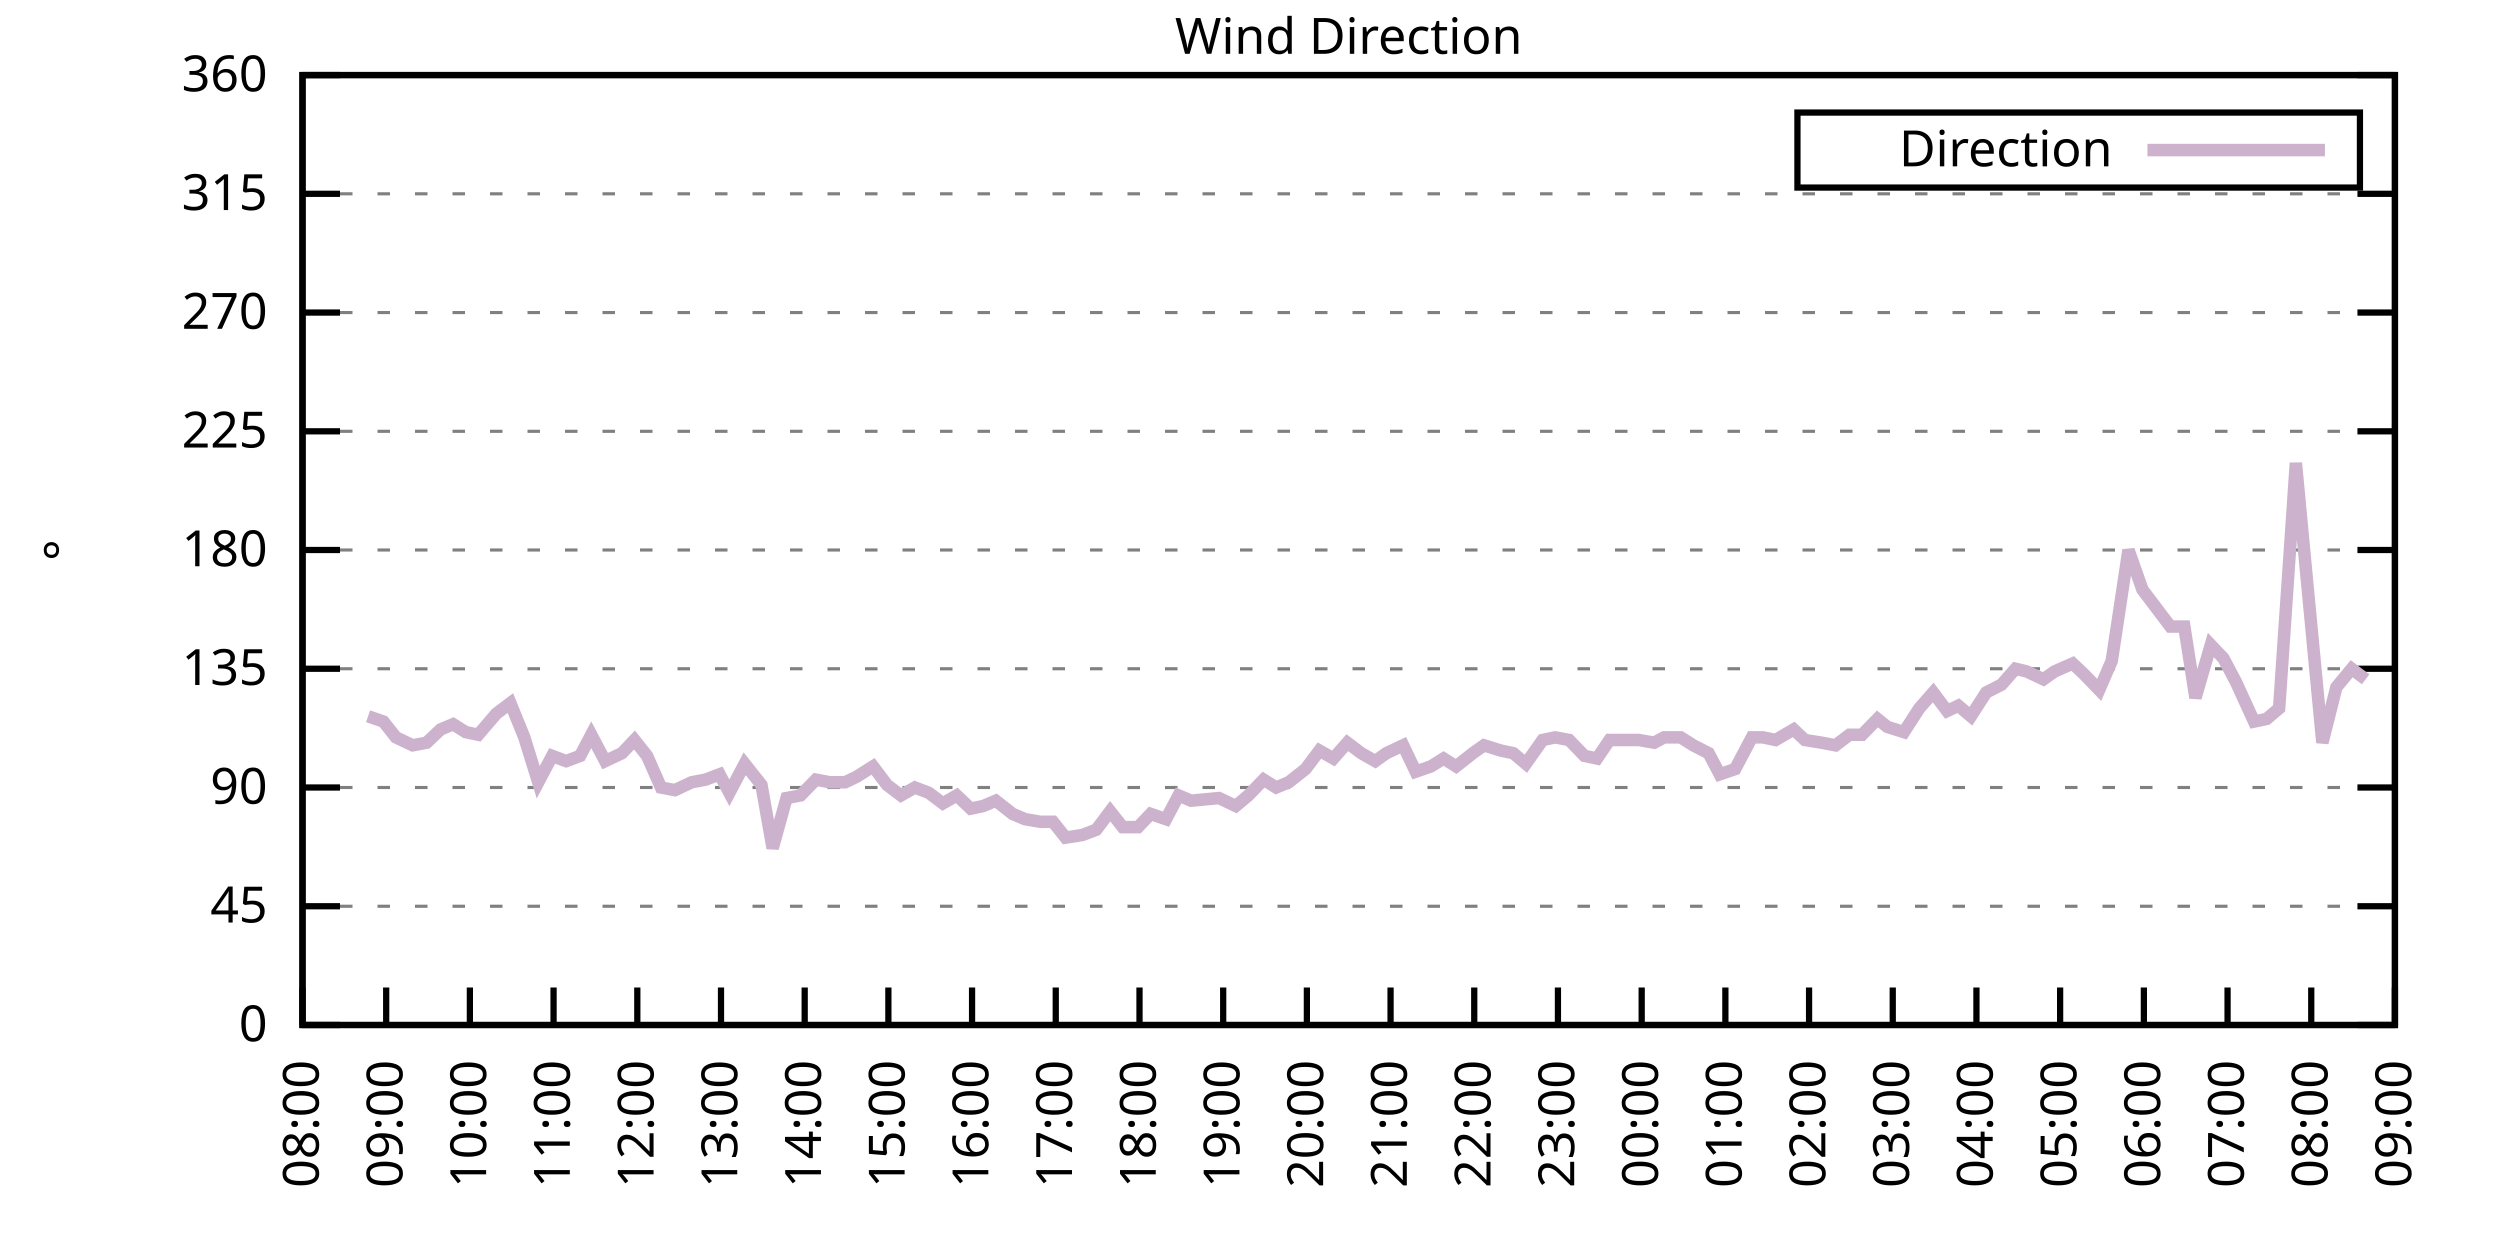
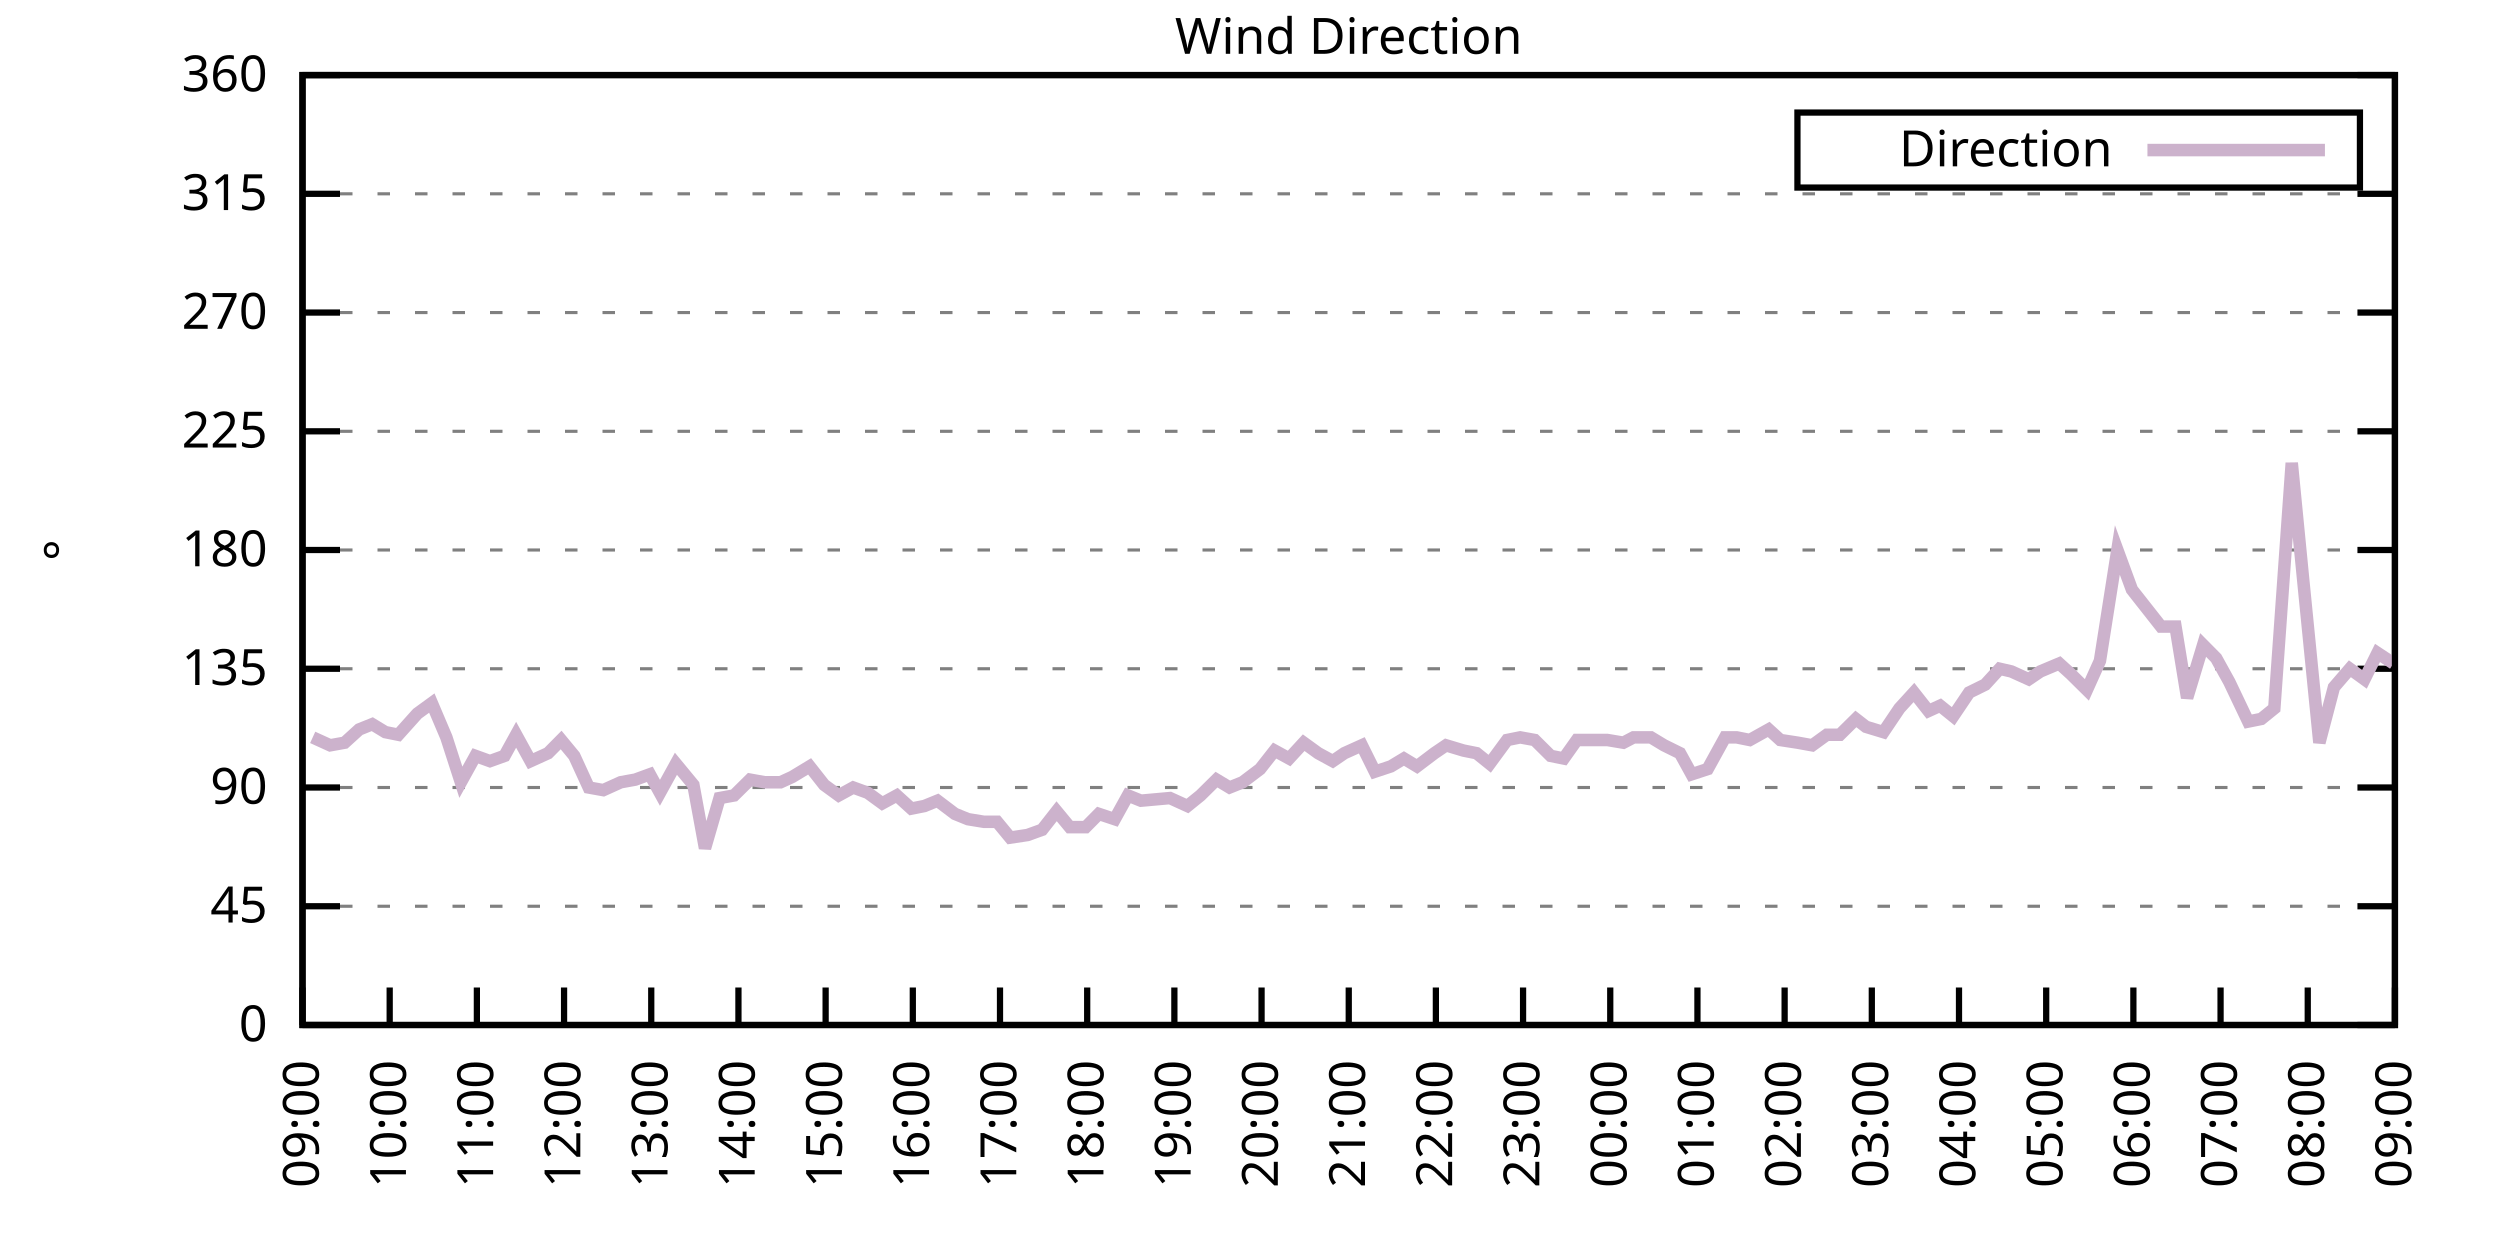
<svg xmlns="http://www.w3.org/2000/svg" xmlns:xlink="http://www.w3.org/1999/xlink" width="400" height="200" viewBox="0 0 400 200">
  <g id="gnuplot_canvas">
    <rect x="0" y="0" width="400" height="200" fill="none" />
    <defs>
      <circle id="gpDot" r="0.5" stroke-width="0.5" stroke="currentColor" />
      <path id="gpPt0" stroke-width="0.333" stroke="currentColor" d="M-1,0 h2 M0,-1 v2" />
      <path id="gpPt1" stroke-width="0.333" stroke="currentColor" d="M-1,-1 L1,1 M1,-1 L-1,1" />
      <path id="gpPt2" stroke-width="0.333" stroke="currentColor" d="M-1,0 L1,0 M0,-1 L0,1 M-1,-1 L1,1 M-1,1 L1,-1" />
      <rect id="gpPt3" stroke-width="0.333" stroke="currentColor" x="-1" y="-1" width="2" height="2" />
      <rect id="gpPt4" stroke-width="0.333" stroke="currentColor" fill="currentColor" x="-1" y="-1" width="2" height="2" />
      <circle id="gpPt5" stroke-width="0.333" stroke="currentColor" cx="0" cy="0" r="1" />
      <use xlink:href="#gpPt5" id="gpPt6" fill="currentColor" stroke="none" />
      <path id="gpPt7" stroke-width="0.333" stroke="currentColor" d="M0,-1.33 L-1.33,0.67 L1.33,0.67 z" />
      <use xlink:href="#gpPt7" id="gpPt8" fill="currentColor" stroke="none" />
      <use xlink:href="#gpPt7" id="gpPt9" stroke="currentColor" transform="rotate(180)" />
      <use xlink:href="#gpPt9" id="gpPt10" fill="currentColor" stroke="none" />
      <use xlink:href="#gpPt3" id="gpPt11" stroke="currentColor" transform="rotate(45)" />
      <use xlink:href="#gpPt11" id="gpPt12" fill="currentColor" stroke="none" />
      <path id="gpPt13" stroke-width="0.333" stroke="currentColor" d="M0,1.330 L1.265,0.411 L0.782,-1.067 L-0.782,-1.076 L-1.265,0.411 z" />
      <use xlink:href="#gpPt13" id="gpPt14" fill="currentColor" stroke="none" />
      <filter id="textbox" filterUnits="objectBoundingBox" x="0" y="0" height="1" width="1">
        <feFlood flood-color="white" flood-opacity="1" result="bgnd" />
        <feComposite in="SourceGraphic" in2="bgnd" operator="atop" />
      </filter>
      <filter id="greybox" filterUnits="objectBoundingBox" x="0" y="0" height="1" width="1">
        <feFlood flood-color="lightgrey" flood-opacity="1" result="grey" />
        <feComposite in="SourceGraphic" in2="grey" operator="atop" />
      </filter>
    </defs>
    <g fill="none" color="white" stroke="currentColor" stroke-width="1.00" stroke-linecap="butt" stroke-linejoin="miter">
</g>
    <g fill="none" color="black" stroke="currentColor" stroke-width="1.00" stroke-linecap="butt" stroke-linejoin="miter">
      <g stroke="none" shape-rendering="crispEdges">
        <polygon fill="rgb(255, 255, 255)" points="48.40,164.00 383.18,164.00 383.18,12.02 48.40,12.02 " />
      </g>
    </g>
    <g fill="none" color="black" stroke="currentColor" stroke-width="1.00" stroke-linecap="butt" stroke-linejoin="miter">
</g>
    <g fill="none" color="black" stroke="black" stroke-width="0.50" stroke-linecap="butt" stroke-linejoin="miter">
</g>
    <g fill="none" color="gray" stroke="currentColor" stroke-width="0.50" stroke-linecap="butt" stroke-linejoin="miter">
      <path stroke="gray" stroke-dasharray="2,4" class="gridline" d="M48.40,164.00 L383.19,164.00  " />
    </g>
    <g fill="none" color="gray" stroke="gray" stroke-width="1.00" stroke-linecap="butt" stroke-linejoin="miter">
</g>
    <g fill="none" color="black" stroke="currentColor" stroke-width="1.00" stroke-linecap="butt" stroke-linejoin="miter">
      <path stroke="black" d="M48.40,164.00 L54.40,164.00 M383.19,164.00 L377.19,164.00  " />
      <g transform="translate(42.80,166.60)" stroke="none" fill="black" font-family="Sans" font-size="8.00" text-anchor="end">
        <text>
          <tspan font-family="Sans"> 0</tspan>
        </text>
      </g>
    </g>
    <g fill="none" color="black" stroke="currentColor" stroke-width="1.00" stroke-linecap="butt" stroke-linejoin="miter">
</g>
    <g fill="none" color="black" stroke="black" stroke-width="0.50" stroke-linecap="butt" stroke-linejoin="miter">
</g>
    <g fill="none" color="gray" stroke="currentColor" stroke-width="0.50" stroke-linecap="butt" stroke-linejoin="miter">
      <path stroke="gray" stroke-dasharray="2,4" class="gridline" d="M48.40,145.00 L383.19,145.00  " />
    </g>
    <g fill="none" color="gray" stroke="gray" stroke-width="1.00" stroke-linecap="butt" stroke-linejoin="miter">
</g>
    <g fill="none" color="black" stroke="currentColor" stroke-width="1.00" stroke-linecap="butt" stroke-linejoin="miter">
      <path stroke="black" d="M48.40,145.00 L54.40,145.00 M383.19,145.00 L377.19,145.00  " />
      <g transform="translate(42.80,147.60)" stroke="none" fill="black" font-family="Sans" font-size="8.00" text-anchor="end">
        <text>
          <tspan font-family="Sans"> 45</tspan>
        </text>
      </g>
    </g>
    <g fill="none" color="black" stroke="currentColor" stroke-width="1.00" stroke-linecap="butt" stroke-linejoin="miter">
</g>
    <g fill="none" color="black" stroke="black" stroke-width="0.50" stroke-linecap="butt" stroke-linejoin="miter">
</g>
    <g fill="none" color="gray" stroke="currentColor" stroke-width="0.50" stroke-linecap="butt" stroke-linejoin="miter">
      <path stroke="gray" stroke-dasharray="2,4" class="gridline" d="M48.40,126.00 L383.19,126.00  " />
    </g>
    <g fill="none" color="gray" stroke="gray" stroke-width="1.00" stroke-linecap="butt" stroke-linejoin="miter">
</g>
    <g fill="none" color="black" stroke="currentColor" stroke-width="1.00" stroke-linecap="butt" stroke-linejoin="miter">
      <path stroke="black" d="M48.40,126.00 L54.40,126.00 M383.19,126.00 L377.19,126.00  " />
      <g transform="translate(42.80,128.60)" stroke="none" fill="black" font-family="Sans" font-size="8.00" text-anchor="end">
        <text>
          <tspan font-family="Sans"> 90</tspan>
        </text>
      </g>
    </g>
    <g fill="none" color="black" stroke="currentColor" stroke-width="1.00" stroke-linecap="butt" stroke-linejoin="miter">
</g>
    <g fill="none" color="black" stroke="black" stroke-width="0.50" stroke-linecap="butt" stroke-linejoin="miter">
</g>
    <g fill="none" color="gray" stroke="currentColor" stroke-width="0.50" stroke-linecap="butt" stroke-linejoin="miter">
      <path stroke="gray" stroke-dasharray="2,4" class="gridline" d="M48.40,107.00 L383.19,107.00  " />
    </g>
    <g fill="none" color="gray" stroke="gray" stroke-width="1.00" stroke-linecap="butt" stroke-linejoin="miter">
</g>
    <g fill="none" color="black" stroke="currentColor" stroke-width="1.00" stroke-linecap="butt" stroke-linejoin="miter">
      <path stroke="black" d="M48.40,107.00 L54.40,107.00 M383.19,107.00 L377.19,107.00  " />
      <g transform="translate(42.80,109.60)" stroke="none" fill="black" font-family="Sans" font-size="8.00" text-anchor="end">
        <text>
          <tspan font-family="Sans"> 135</tspan>
        </text>
      </g>
    </g>
    <g fill="none" color="black" stroke="currentColor" stroke-width="1.00" stroke-linecap="butt" stroke-linejoin="miter">
</g>
    <g fill="none" color="black" stroke="black" stroke-width="0.50" stroke-linecap="butt" stroke-linejoin="miter">
</g>
    <g fill="none" color="gray" stroke="currentColor" stroke-width="0.50" stroke-linecap="butt" stroke-linejoin="miter">
      <path stroke="gray" stroke-dasharray="2,4" class="gridline" d="M48.40,88.00 L383.19,88.00  " />
    </g>
    <g fill="none" color="gray" stroke="gray" stroke-width="1.00" stroke-linecap="butt" stroke-linejoin="miter">
</g>
    <g fill="none" color="black" stroke="currentColor" stroke-width="1.00" stroke-linecap="butt" stroke-linejoin="miter">
      <path stroke="black" d="M48.40,88.00 L54.40,88.00 M383.19,88.00 L377.19,88.00  " />
      <g transform="translate(42.80,90.60)" stroke="none" fill="black" font-family="Sans" font-size="8.00" text-anchor="end">
        <text>
          <tspan font-family="Sans"> 180</tspan>
        </text>
      </g>
    </g>
    <g fill="none" color="black" stroke="currentColor" stroke-width="1.00" stroke-linecap="butt" stroke-linejoin="miter">
</g>
    <g fill="none" color="black" stroke="black" stroke-width="0.50" stroke-linecap="butt" stroke-linejoin="miter">
</g>
    <g fill="none" color="gray" stroke="currentColor" stroke-width="0.50" stroke-linecap="butt" stroke-linejoin="miter">
      <path stroke="gray" stroke-dasharray="2,4" class="gridline" d="M48.40,69.01 L383.19,69.01  " />
    </g>
    <g fill="none" color="gray" stroke="gray" stroke-width="1.00" stroke-linecap="butt" stroke-linejoin="miter">
</g>
    <g fill="none" color="black" stroke="currentColor" stroke-width="1.00" stroke-linecap="butt" stroke-linejoin="miter">
      <path stroke="black" d="M48.40,69.01 L54.40,69.01 M383.19,69.01 L377.19,69.01  " />
      <g transform="translate(42.80,71.61)" stroke="none" fill="black" font-family="Sans" font-size="8.00" text-anchor="end">
        <text>
          <tspan font-family="Sans"> 225</tspan>
        </text>
      </g>
    </g>
    <g fill="none" color="black" stroke="currentColor" stroke-width="1.00" stroke-linecap="butt" stroke-linejoin="miter">
</g>
    <g fill="none" color="black" stroke="black" stroke-width="0.50" stroke-linecap="butt" stroke-linejoin="miter">
</g>
    <g fill="none" color="gray" stroke="currentColor" stroke-width="0.50" stroke-linecap="butt" stroke-linejoin="miter">
      <path stroke="gray" stroke-dasharray="2,4" class="gridline" d="M48.40,50.01 L383.19,50.01  " />
    </g>
    <g fill="none" color="gray" stroke="gray" stroke-width="1.00" stroke-linecap="butt" stroke-linejoin="miter">
</g>
    <g fill="none" color="black" stroke="currentColor" stroke-width="1.00" stroke-linecap="butt" stroke-linejoin="miter">
      <path stroke="black" d="M48.40,50.01 L54.40,50.01 M383.19,50.01 L377.19,50.01  " />
      <g transform="translate(42.80,52.61)" stroke="none" fill="black" font-family="Sans" font-size="8.00" text-anchor="end">
        <text>
          <tspan font-family="Sans"> 270</tspan>
        </text>
      </g>
    </g>
    <g fill="none" color="black" stroke="currentColor" stroke-width="1.00" stroke-linecap="butt" stroke-linejoin="miter">
</g>
    <g fill="none" color="black" stroke="black" stroke-width="0.50" stroke-linecap="butt" stroke-linejoin="miter">
</g>
    <g fill="none" color="gray" stroke="currentColor" stroke-width="0.50" stroke-linecap="butt" stroke-linejoin="miter">
      <path stroke="gray" stroke-dasharray="2,4" class="gridline" d="M48.40,31.01 L383.19,31.01  " />
    </g>
    <g fill="none" color="gray" stroke="gray" stroke-width="1.00" stroke-linecap="butt" stroke-linejoin="miter">
</g>
    <g fill="none" color="black" stroke="currentColor" stroke-width="1.00" stroke-linecap="butt" stroke-linejoin="miter">
      <path stroke="black" d="M48.40,31.01 L54.40,31.01 M383.19,31.01 L377.19,31.01  " />
      <g transform="translate(42.80,33.61)" stroke="none" fill="black" font-family="Sans" font-size="8.00" text-anchor="end">
        <text>
          <tspan font-family="Sans"> 315</tspan>
        </text>
      </g>
    </g>
    <g fill="none" color="black" stroke="currentColor" stroke-width="1.00" stroke-linecap="butt" stroke-linejoin="miter">
</g>
    <g fill="none" color="black" stroke="black" stroke-width="0.50" stroke-linecap="butt" stroke-linejoin="miter">
</g>
    <g fill="none" color="gray" stroke="currentColor" stroke-width="0.50" stroke-linecap="butt" stroke-linejoin="miter">
      <path stroke="gray" stroke-dasharray="2,4" class="gridline" d="M48.40,12.01 L383.19,12.01  " />
    </g>
    <g fill="none" color="gray" stroke="gray" stroke-width="1.00" stroke-linecap="butt" stroke-linejoin="miter">
</g>
    <g fill="none" color="black" stroke="currentColor" stroke-width="1.00" stroke-linecap="butt" stroke-linejoin="miter">
      <path stroke="black" d="M48.40,12.01 L54.40,12.01 M383.19,12.01 L377.19,12.01  " />
      <g transform="translate(42.80,14.61)" stroke="none" fill="black" font-family="Sans" font-size="8.00" text-anchor="end">
        <text>
          <tspan font-family="Sans"> 360</tspan>
        </text>
      </g>
    </g>
    <g fill="none" color="black" stroke="currentColor" stroke-width="1.00" stroke-linecap="butt" stroke-linejoin="miter">
      <path stroke="black" d="M48.40,164.00 L48.40,158.00  " />
      <g transform="translate(51.00,169.60) rotate(270.00)" stroke="none" fill="black" font-family="Sans" font-size="8.00" text-anchor="end">
        <text>
-           <tspan font-family="Sans">08:00</tspan>
-         </text>
-       </g>
-     </g>
-     <g fill="none" color="black" stroke="currentColor" stroke-width="1.00" stroke-linecap="butt" stroke-linejoin="miter">
-       <path stroke="black" d="M61.79,164.00 L61.79,158.00  " />
-       <g transform="translate(64.39,169.60) rotate(270.00)" stroke="none" fill="black" font-family="Sans" font-size="8.00" text-anchor="end">
-         <text>
          <tspan font-family="Sans">09:00</tspan>
        </text>
      </g>
    </g>
    <g fill="none" color="black" stroke="currentColor" stroke-width="1.00" stroke-linecap="butt" stroke-linejoin="miter">
-       <path stroke="black" d="M75.18,164.00 L75.18,158.00  " />
-       <g transform="translate(77.78,169.60) rotate(270.00)" stroke="none" fill="black" font-family="Sans" font-size="8.00" text-anchor="end">
+       <path stroke="black" d="M62.35,164.00 L62.35,158.00  " />
+       <g transform="translate(64.95,169.60) rotate(270.00)" stroke="none" fill="black" font-family="Sans" font-size="8.00" text-anchor="end">
        <text>
          <tspan font-family="Sans">10:00</tspan>
        </text>
      </g>
    </g>
    <g fill="none" color="black" stroke="currentColor" stroke-width="1.00" stroke-linecap="butt" stroke-linejoin="miter">
-       <path stroke="black" d="M88.57,164.00 L88.57,158.00  " />
-       <g transform="translate(91.17,169.60) rotate(270.00)" stroke="none" fill="black" font-family="Sans" font-size="8.00" text-anchor="end">
+       <path stroke="black" d="M76.30,164.00 L76.30,158.00  " />
+       <g transform="translate(78.90,169.60) rotate(270.00)" stroke="none" fill="black" font-family="Sans" font-size="8.00" text-anchor="end">
        <text>
          <tspan font-family="Sans">11:00</tspan>
        </text>
      </g>
    </g>
    <g fill="none" color="black" stroke="currentColor" stroke-width="1.00" stroke-linecap="butt" stroke-linejoin="miter">
-       <path stroke="black" d="M101.97,164.00 L101.97,158.00  " />
-       <g transform="translate(104.57,169.60) rotate(270.00)" stroke="none" fill="black" font-family="Sans" font-size="8.00" text-anchor="end">
+       <path stroke="black" d="M90.25,164.00 L90.25,158.00  " />
+       <g transform="translate(92.85,169.60) rotate(270.00)" stroke="none" fill="black" font-family="Sans" font-size="8.00" text-anchor="end">
        <text>
          <tspan font-family="Sans">12:00</tspan>
        </text>
      </g>
    </g>
    <g fill="none" color="black" stroke="currentColor" stroke-width="1.00" stroke-linecap="butt" stroke-linejoin="miter">
-       <path stroke="black" d="M115.36,164.00 L115.36,158.00  " />
-       <g transform="translate(117.96,169.60) rotate(270.00)" stroke="none" fill="black" font-family="Sans" font-size="8.00" text-anchor="end">
+       <path stroke="black" d="M104.20,164.00 L104.20,158.00  " />
+       <g transform="translate(106.80,169.60) rotate(270.00)" stroke="none" fill="black" font-family="Sans" font-size="8.00" text-anchor="end">
        <text>
          <tspan font-family="Sans">13:00</tspan>
        </text>
      </g>
    </g>
    <g fill="none" color="black" stroke="currentColor" stroke-width="1.00" stroke-linecap="butt" stroke-linejoin="miter">
-       <path stroke="black" d="M128.75,164.00 L128.75,158.00  " />
-       <g transform="translate(131.35,169.60) rotate(270.00)" stroke="none" fill="black" font-family="Sans" font-size="8.00" text-anchor="end">
+       <path stroke="black" d="M118.15,164.00 L118.15,158.00  " />
+       <g transform="translate(120.75,169.60) rotate(270.00)" stroke="none" fill="black" font-family="Sans" font-size="8.00" text-anchor="end">
        <text>
          <tspan font-family="Sans">14:00</tspan>
        </text>
      </g>
    </g>
    <g fill="none" color="black" stroke="currentColor" stroke-width="1.00" stroke-linecap="butt" stroke-linejoin="miter">
-       <path stroke="black" d="M142.14,164.00 L142.14,158.00  " />
-       <g transform="translate(144.74,169.60) rotate(270.00)" stroke="none" fill="black" font-family="Sans" font-size="8.00" text-anchor="end">
+       <path stroke="black" d="M132.10,164.00 L132.10,158.00  " />
+       <g transform="translate(134.70,169.60) rotate(270.00)" stroke="none" fill="black" font-family="Sans" font-size="8.00" text-anchor="end">
        <text>
          <tspan font-family="Sans">15:00</tspan>
        </text>
      </g>
    </g>
    <g fill="none" color="black" stroke="currentColor" stroke-width="1.00" stroke-linecap="butt" stroke-linejoin="miter">
-       <path stroke="black" d="M155.53,164.00 L155.53,158.00  " />
-       <g transform="translate(158.13,169.60) rotate(270.00)" stroke="none" fill="black" font-family="Sans" font-size="8.00" text-anchor="end">
+       <path stroke="black" d="M146.05,164.00 L146.05,158.00  " />
+       <g transform="translate(148.65,169.60) rotate(270.00)" stroke="none" fill="black" font-family="Sans" font-size="8.00" text-anchor="end">
        <text>
          <tspan font-family="Sans">16:00</tspan>
        </text>
      </g>
    </g>
    <g fill="none" color="black" stroke="currentColor" stroke-width="1.00" stroke-linecap="butt" stroke-linejoin="miter">
-       <path stroke="black" d="M168.92,164.00 L168.92,158.00  " />
-       <g transform="translate(171.52,169.60) rotate(270.00)" stroke="none" fill="black" font-family="Sans" font-size="8.00" text-anchor="end">
+       <path stroke="black" d="M160.00,164.00 L160.00,158.00  " />
+       <g transform="translate(162.60,169.60) rotate(270.00)" stroke="none" fill="black" font-family="Sans" font-size="8.00" text-anchor="end">
        <text>
          <tspan font-family="Sans">17:00</tspan>
        </text>
      </g>
    </g>
    <g fill="none" color="black" stroke="currentColor" stroke-width="1.00" stroke-linecap="butt" stroke-linejoin="miter">
-       <path stroke="black" d="M182.32,164.00 L182.32,158.00  " />
-       <g transform="translate(184.92,169.60) rotate(270.00)" stroke="none" fill="black" font-family="Sans" font-size="8.00" text-anchor="end">
+       <path stroke="black" d="M173.95,164.00 L173.95,158.00  " />
+       <g transform="translate(176.55,169.60) rotate(270.00)" stroke="none" fill="black" font-family="Sans" font-size="8.00" text-anchor="end">
        <text>
          <tspan font-family="Sans">18:00</tspan>
        </text>
      </g>
    </g>
    <g fill="none" color="black" stroke="currentColor" stroke-width="1.00" stroke-linecap="butt" stroke-linejoin="miter">
-       <path stroke="black" d="M195.71,164.00 L195.71,158.00  " />
-       <g transform="translate(198.31,169.60) rotate(270.00)" stroke="none" fill="black" font-family="Sans" font-size="8.00" text-anchor="end">
+       <path stroke="black" d="M187.90,164.00 L187.90,158.00  " />
+       <g transform="translate(190.50,169.60) rotate(270.00)" stroke="none" fill="black" font-family="Sans" font-size="8.00" text-anchor="end">
        <text>
          <tspan font-family="Sans">19:00</tspan>
        </text>
      </g>
    </g>
    <g fill="none" color="black" stroke="currentColor" stroke-width="1.00" stroke-linecap="butt" stroke-linejoin="miter">
-       <path stroke="black" d="M209.10,164.00 L209.10,158.00  " />
-       <g transform="translate(211.70,169.60) rotate(270.00)" stroke="none" fill="black" font-family="Sans" font-size="8.00" text-anchor="end">
+       <path stroke="black" d="M201.85,164.00 L201.85,158.00  " />
+       <g transform="translate(204.45,169.60) rotate(270.00)" stroke="none" fill="black" font-family="Sans" font-size="8.00" text-anchor="end">
        <text>
          <tspan font-family="Sans">20:00</tspan>
        </text>
      </g>
    </g>
    <g fill="none" color="black" stroke="currentColor" stroke-width="1.00" stroke-linecap="butt" stroke-linejoin="miter">
-       <path stroke="black" d="M222.49,164.00 L222.49,158.00  " />
-       <g transform="translate(225.09,169.60) rotate(270.00)" stroke="none" fill="black" font-family="Sans" font-size="8.00" text-anchor="end">
+       <path stroke="black" d="M215.80,164.00 L215.80,158.00  " />
+       <g transform="translate(218.40,169.60) rotate(270.00)" stroke="none" fill="black" font-family="Sans" font-size="8.00" text-anchor="end">
        <text>
          <tspan font-family="Sans">21:00</tspan>
        </text>
      </g>
    </g>
    <g fill="none" color="black" stroke="currentColor" stroke-width="1.00" stroke-linecap="butt" stroke-linejoin="miter">
-       <path stroke="black" d="M235.88,164.00 L235.88,158.00  " />
-       <g transform="translate(238.48,169.60) rotate(270.00)" stroke="none" fill="black" font-family="Sans" font-size="8.00" text-anchor="end">
+       <path stroke="black" d="M229.74,164.00 L229.74,158.00  " />
+       <g transform="translate(232.34,169.60) rotate(270.00)" stroke="none" fill="black" font-family="Sans" font-size="8.00" text-anchor="end">
        <text>
          <tspan font-family="Sans">22:00</tspan>
        </text>
      </g>
    </g>
    <g fill="none" color="black" stroke="currentColor" stroke-width="1.00" stroke-linecap="butt" stroke-linejoin="miter">
-       <path stroke="black" d="M249.27,164.00 L249.27,158.00  " />
-       <g transform="translate(251.87,169.60) rotate(270.00)" stroke="none" fill="black" font-family="Sans" font-size="8.00" text-anchor="end">
+       <path stroke="black" d="M243.69,164.00 L243.69,158.00  " />
+       <g transform="translate(246.29,169.60) rotate(270.00)" stroke="none" fill="black" font-family="Sans" font-size="8.00" text-anchor="end">
        <text>
          <tspan font-family="Sans">23:00</tspan>
        </text>
      </g>
    </g>
    <g fill="none" color="black" stroke="currentColor" stroke-width="1.00" stroke-linecap="butt" stroke-linejoin="miter">
-       <path stroke="black" d="M262.67,164.00 L262.67,158.00  " />
-       <g transform="translate(265.27,169.60) rotate(270.00)" stroke="none" fill="black" font-family="Sans" font-size="8.00" text-anchor="end">
+       <path stroke="black" d="M257.64,164.00 L257.64,158.00  " />
+       <g transform="translate(260.24,169.60) rotate(270.00)" stroke="none" fill="black" font-family="Sans" font-size="8.00" text-anchor="end">
        <text>
          <tspan font-family="Sans">00:00</tspan>
        </text>
      </g>
    </g>
    <g fill="none" color="black" stroke="currentColor" stroke-width="1.00" stroke-linecap="butt" stroke-linejoin="miter">
-       <path stroke="black" d="M276.06,164.00 L276.06,158.00  " />
-       <g transform="translate(278.66,169.60) rotate(270.00)" stroke="none" fill="black" font-family="Sans" font-size="8.00" text-anchor="end">
+       <path stroke="black" d="M271.59,164.00 L271.59,158.00  " />
+       <g transform="translate(274.19,169.60) rotate(270.00)" stroke="none" fill="black" font-family="Sans" font-size="8.00" text-anchor="end">
        <text>
          <tspan font-family="Sans">01:00</tspan>
        </text>
      </g>
    </g>
    <g fill="none" color="black" stroke="currentColor" stroke-width="1.00" stroke-linecap="butt" stroke-linejoin="miter">
-       <path stroke="black" d="M289.45,164.00 L289.45,158.00  " />
-       <g transform="translate(292.05,169.60) rotate(270.00)" stroke="none" fill="black" font-family="Sans" font-size="8.00" text-anchor="end">
+       <path stroke="black" d="M285.54,164.00 L285.54,158.00  " />
+       <g transform="translate(288.14,169.60) rotate(270.00)" stroke="none" fill="black" font-family="Sans" font-size="8.00" text-anchor="end">
        <text>
          <tspan font-family="Sans">02:00</tspan>
        </text>
      </g>
    </g>
    <g fill="none" color="black" stroke="currentColor" stroke-width="1.00" stroke-linecap="butt" stroke-linejoin="miter">
-       <path stroke="black" d="M302.84,164.00 L302.84,158.00  " />
-       <g transform="translate(305.44,169.60) rotate(270.00)" stroke="none" fill="black" font-family="Sans" font-size="8.00" text-anchor="end">
+       <path stroke="black" d="M299.49,164.00 L299.49,158.00  " />
+       <g transform="translate(302.09,169.60) rotate(270.00)" stroke="none" fill="black" font-family="Sans" font-size="8.00" text-anchor="end">
        <text>
          <tspan font-family="Sans">03:00</tspan>
        </text>
      </g>
    </g>
    <g fill="none" color="black" stroke="currentColor" stroke-width="1.00" stroke-linecap="butt" stroke-linejoin="miter">
-       <path stroke="black" d="M316.23,164.00 L316.23,158.00  " />
-       <g transform="translate(318.83,169.60) rotate(270.00)" stroke="none" fill="black" font-family="Sans" font-size="8.00" text-anchor="end">
+       <path stroke="black" d="M313.44,164.00 L313.44,158.00  " />
+       <g transform="translate(316.04,169.60) rotate(270.00)" stroke="none" fill="black" font-family="Sans" font-size="8.00" text-anchor="end">
        <text>
          <tspan font-family="Sans">04:00</tspan>
        </text>
      </g>
    </g>
    <g fill="none" color="black" stroke="currentColor" stroke-width="1.00" stroke-linecap="butt" stroke-linejoin="miter">
-       <path stroke="black" d="M329.62,164.00 L329.62,158.00  " />
-       <g transform="translate(332.22,169.60) rotate(270.00)" stroke="none" fill="black" font-family="Sans" font-size="8.00" text-anchor="end">
+       <path stroke="black" d="M327.39,164.00 L327.39,158.00  " />
+       <g transform="translate(329.99,169.60) rotate(270.00)" stroke="none" fill="black" font-family="Sans" font-size="8.00" text-anchor="end">
        <text>
          <tspan font-family="Sans">05:00</tspan>
        </text>
      </g>
    </g>
    <g fill="none" color="black" stroke="currentColor" stroke-width="1.00" stroke-linecap="butt" stroke-linejoin="miter">
-       <path stroke="black" d="M343.02,164.00 L343.02,158.00  " />
-       <g transform="translate(345.62,169.60) rotate(270.00)" stroke="none" fill="black" font-family="Sans" font-size="8.00" text-anchor="end">
+       <path stroke="black" d="M341.34,164.00 L341.34,158.00  " />
+       <g transform="translate(343.94,169.60) rotate(270.00)" stroke="none" fill="black" font-family="Sans" font-size="8.00" text-anchor="end">
        <text>
          <tspan font-family="Sans">06:00</tspan>
        </text>
      </g>
    </g>
    <g fill="none" color="black" stroke="currentColor" stroke-width="1.00" stroke-linecap="butt" stroke-linejoin="miter">
-       <path stroke="black" d="M356.41,164.00 L356.41,158.00  " />
-       <g transform="translate(359.01,169.60) rotate(270.00)" stroke="none" fill="black" font-family="Sans" font-size="8.00" text-anchor="end">
+       <path stroke="black" d="M355.29,164.00 L355.29,158.00  " />
+       <g transform="translate(357.89,169.60) rotate(270.00)" stroke="none" fill="black" font-family="Sans" font-size="8.00" text-anchor="end">
        <text>
          <tspan font-family="Sans">07:00</tspan>
        </text>
      </g>
    </g>
    <g fill="none" color="black" stroke="currentColor" stroke-width="1.00" stroke-linecap="butt" stroke-linejoin="miter">
-       <path stroke="black" d="M369.80,164.00 L369.80,158.00  " />
-       <g transform="translate(372.40,169.60) rotate(270.00)" stroke="none" fill="black" font-family="Sans" font-size="8.00" text-anchor="end">
+       <path stroke="black" d="M369.24,164.00 L369.24,158.00  " />
+       <g transform="translate(371.84,169.60) rotate(270.00)" stroke="none" fill="black" font-family="Sans" font-size="8.00" text-anchor="end">
        <text>
          <tspan font-family="Sans">08:00</tspan>
        </text>
      </g>
    </g>
    <g fill="none" color="black" stroke="currentColor" stroke-width="1.00" stroke-linecap="butt" stroke-linejoin="miter">
      <path stroke="black" d="M383.19,164.00 L383.19,158.00  " />
      <g transform="translate(385.79,169.60) rotate(270.00)" stroke="none" fill="black" font-family="Sans" font-size="8.00" text-anchor="end">
        <text>
          <tspan font-family="Sans">09:00</tspan>
        </text>
      </g>
    </g>
    <g fill="none" color="black" stroke="currentColor" stroke-width="1.00" stroke-linecap="butt" stroke-linejoin="miter">
</g>
    <g fill="none" color="black" stroke="currentColor" stroke-width="1.00" stroke-linecap="butt" stroke-linejoin="miter">
      <path stroke="black" d="M48.40,12.01 L48.40,164.00 L383.19,164.00 L383.19,12.01 L48.40,12.01 Z  " />
    </g>
    <g fill="none" color="black" stroke="currentColor" stroke-width="1.00" stroke-linecap="butt" stroke-linejoin="miter">
</g>
    <g fill="none" color="black" stroke="currentColor" stroke-width="1.00" stroke-linecap="butt" stroke-linejoin="miter">
      <path stroke="black" d="M287.59,30.01 L287.59,18.01 L377.59,18.01 L377.59,30.01 L287.59,30.01 Z  " />
    </g>
    <g id="Wind_direction_plot_1">
      <g fill="none" color="white" stroke="black" stroke-width="2.00" stroke-linecap="butt" stroke-linejoin="miter">
</g>
      <g fill="none" color="black" stroke="currentColor" stroke-width="2.00" stroke-linecap="butt" stroke-linejoin="miter">
        <g transform="translate(337.99,26.61)" stroke="none" fill="black" font-family="Sans" font-size="8.00" text-anchor="end">
          <text>
            <tspan font-family="Sans">Direction</tspan>
          </text>
        </g>
      </g>
      <g fill="none" color="black" stroke="currentColor" stroke-width="2.00" stroke-linecap="butt" stroke-linejoin="miter">
-         <path stroke="rgb(204, 178, 204)" d="M343.59,24.01 L371.99,24.01 M58.89,114.60 L61.35,115.45 L63.35,117.98 L66.03,119.25 L68.26,118.83 L70.50,116.71   L72.50,115.87 L74.51,117.14 L76.52,117.56 L79.42,114.18 L81.66,112.49 L83.89,117.98 L86.12,125.16 L88.35,120.94   L90.58,121.78 L92.82,120.94 L94.60,117.56 L96.83,121.78 L99.51,120.51 L101.52,118.40 L103.53,120.94 L105.76,126.00   L107.99,126.42 L110.67,125.16 L112.90,124.74 L115.13,123.89 L116.70,126.85 L119.15,122.20 L121.83,125.58 L123.62,135.71   L125.85,127.69 L128.08,127.27 L130.54,124.74 L132.77,125.16 L135.22,125.16 L137.01,124.31 L139.69,122.62 L141.92,125.58   L144.15,127.27 L146.38,126.00 L148.61,126.85 L150.85,128.54 L153.08,127.27 L155.31,129.38 L157.32,128.96 L159.33,128.11   L162.01,130.22 L164.01,131.07 L166.47,131.49 L168.48,131.49 L170.49,134.02 L173.17,133.60 L175.40,132.76 L177.63,129.80   L179.64,132.34 L182.09,132.34 L184.10,130.22 L186.56,131.07 L188.57,127.27 L190.57,128.11 L195.04,127.69 L197.72,128.96   L199.73,127.27 L202.18,124.74 L204.19,126.00 L206.20,125.16 L208.88,123.05 L211.11,120.09 L213.34,121.36 L215.57,118.83   L217.80,120.51 L220.04,121.78 L221.82,120.51 L224.50,119.25 L226.51,123.47 L228.96,122.62 L230.97,121.36 L232.98,122.62   L235.66,120.51 L237.44,119.25 L240.12,120.09 L242.13,120.51 L244.14,122.20 L246.82,118.40 L248.83,117.98 L251.06,118.40   L253.51,120.94 L255.52,121.36 L257.53,118.40 L260.21,118.40 L262.22,118.40 L264.67,118.83 L266.24,117.98 L268.92,117.98   L270.92,119.25 L273.38,120.51 L275.16,123.89 L277.62,123.05 L280.30,117.98 L282.08,117.98 L284.09,118.40 L286.99,116.71   L288.78,118.40 L291.46,118.83 L293.69,119.25 L295.92,117.56 L297.93,117.56 L300.39,115.03 L301.95,116.29 L304.63,117.14   L307.08,113.34 L309.31,110.80 L311.54,113.76 L313.33,112.91 L315.34,114.60 L317.79,110.80 L320.25,109.54 L322.48,107.00   L324.27,107.43 L326.95,108.69 L328.73,107.43 L331.63,106.16 L333.42,107.85 L335.87,110.38 L337.88,105.74 L340.56,88.00   L342.79,94.34 L347.26,100.25 L349.49,100.25 L351.27,111.65 L353.73,103.20 L355.74,105.31 L357.75,109.11 L360.65,115.45   L362.66,115.03 L364.66,113.34 L367.34,74.07 L369.13,93.07 L371.58,118.83 L373.82,109.96 L376.27,107.00 L378.50,108.69    " />
+         <path stroke="rgb(204, 178, 204)" d="M343.59,24.01 L371.99,24.01 M50.03,117.98 L52.82,119.25 L55.14,118.83 L57.47,116.71 L59.56,115.87 L61.65,117.14   L63.74,117.56 L66.77,114.18 L69.09,112.49 L71.42,117.98 L73.74,125.16 L76.07,120.94 L78.39,121.78 L80.72,120.94   L82.58,117.56 L84.90,121.78 L87.69,120.51 L89.78,118.40 L91.88,120.94 L94.20,126.00 L96.53,126.42 L99.32,125.16   L101.64,124.74 L103.97,123.89 L105.59,126.85 L108.15,122.20 L110.94,125.58 L112.80,135.71 L115.13,127.69 L117.45,127.27   L120.01,124.74 L122.33,125.16 L124.89,125.16 L126.75,124.31 L129.54,122.62 L131.87,125.58 L134.19,127.27 L136.51,126.00   L138.84,126.85 L141.16,128.54 L143.49,127.27 L145.81,129.38 L147.91,128.96 L150.00,128.11 L152.79,130.22 L154.88,131.07   L157.44,131.49 L159.53,131.49 L161.62,134.02 L164.41,133.60 L166.74,132.76 L169.06,129.80 L171.16,132.34 L173.71,132.34   L175.81,130.22 L178.36,131.07 L180.46,127.27 L182.55,128.11 L187.20,127.69 L189.99,128.96 L192.08,127.27 L194.64,124.74   L196.73,126.00 L198.82,125.16 L201.61,123.05 L203.94,120.09 L206.26,121.36 L208.59,118.83 L210.91,120.51 L213.24,121.78   L215.10,120.51 L217.89,119.25 L219.98,123.47 L222.54,122.62 L224.63,121.36 L226.72,122.62 L229.51,120.51 L231.37,119.25   L234.16,120.09 L236.25,120.51 L238.35,122.20 L241.14,118.40 L243.23,117.98 L245.55,118.40 L248.11,120.94 L250.20,121.36   L252.30,118.40 L255.09,118.40 L257.18,118.40 L259.74,118.83 L261.36,117.98 L264.15,117.98 L266.25,119.25 L268.80,120.51   L270.66,123.89 L273.22,123.05 L276.01,117.98 L277.87,117.98 L279.96,118.40 L282.99,116.71 L284.85,118.40 L287.64,118.83   L289.96,119.25 L292.29,117.56 L294.38,117.56 L296.94,115.03 L298.56,116.29 L301.35,117.14 L303.91,113.34 L306.23,110.80   L308.56,113.76 L310.42,112.91 L312.51,114.60 L315.07,110.80 L317.63,109.54 L319.95,107.00 L321.81,107.43 L324.60,108.69   L326.46,107.43 L329.48,106.16 L331.34,107.85 L333.90,110.38 L335.99,105.74 L338.78,88.00 L341.11,94.34 L345.76,100.25   L348.08,100.25 L349.94,111.65 L352.50,103.20 L354.59,105.31 L356.69,109.11 L359.71,115.45 L361.80,115.03 L363.89,113.34   L366.68,74.07 L368.54,93.07 L371.10,118.83 L373.43,109.96 L375.98,107.00 L378.31,108.69 L380.40,104.47 L382.96,106.16    " />
      </g>
    </g>
    <g fill="none" color="black" stroke="currentColor" stroke-width="2.00" stroke-linecap="butt" stroke-linejoin="miter">
</g>
    <g fill="none" color="black" stroke="black" stroke-width="1.00" stroke-linecap="butt" stroke-linejoin="miter">
</g>
    <g fill="none" color="black" stroke="currentColor" stroke-width="1.00" stroke-linecap="butt" stroke-linejoin="miter">
      <path stroke="black" d="M48.40,12.01 L48.40,164.00 L383.19,164.00 L383.19,12.01 L48.40,12.01 Z  " />
      <g transform="translate(12.80,88.01) rotate(270.00)" stroke="none" fill="black" font-family="Sans" font-size="8.00" text-anchor="middle">
        <text>
          <tspan font-family="Sans">°</tspan>
        </text>
      </g>
    </g>
    <g fill="none" color="black" stroke="currentColor" stroke-width="1.00" stroke-linecap="butt" stroke-linejoin="miter">
</g>
    <g fill="none" color="black" stroke="currentColor" stroke-width="1.00" stroke-linecap="butt" stroke-linejoin="miter">
      <g transform="translate(215.79,8.61)" stroke="none" fill="black" font-family="Sans" font-size="8.00" text-anchor="middle">
        <text>
          <tspan font-family="Sans">Wind Direction</tspan>
        </text>
      </g>
    </g>
    <g fill="none" color="black" stroke="currentColor" stroke-width="1.00" stroke-linecap="butt" stroke-linejoin="miter">
</g>
  </g>
</svg>
